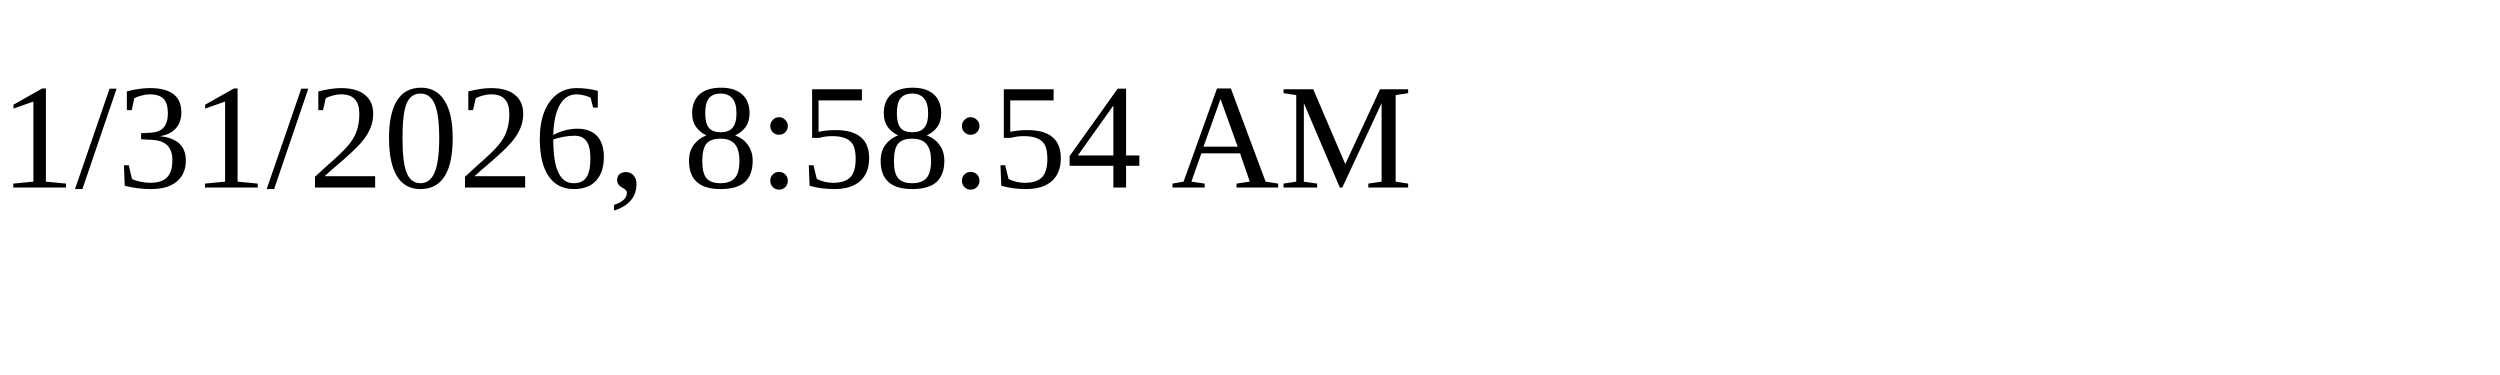
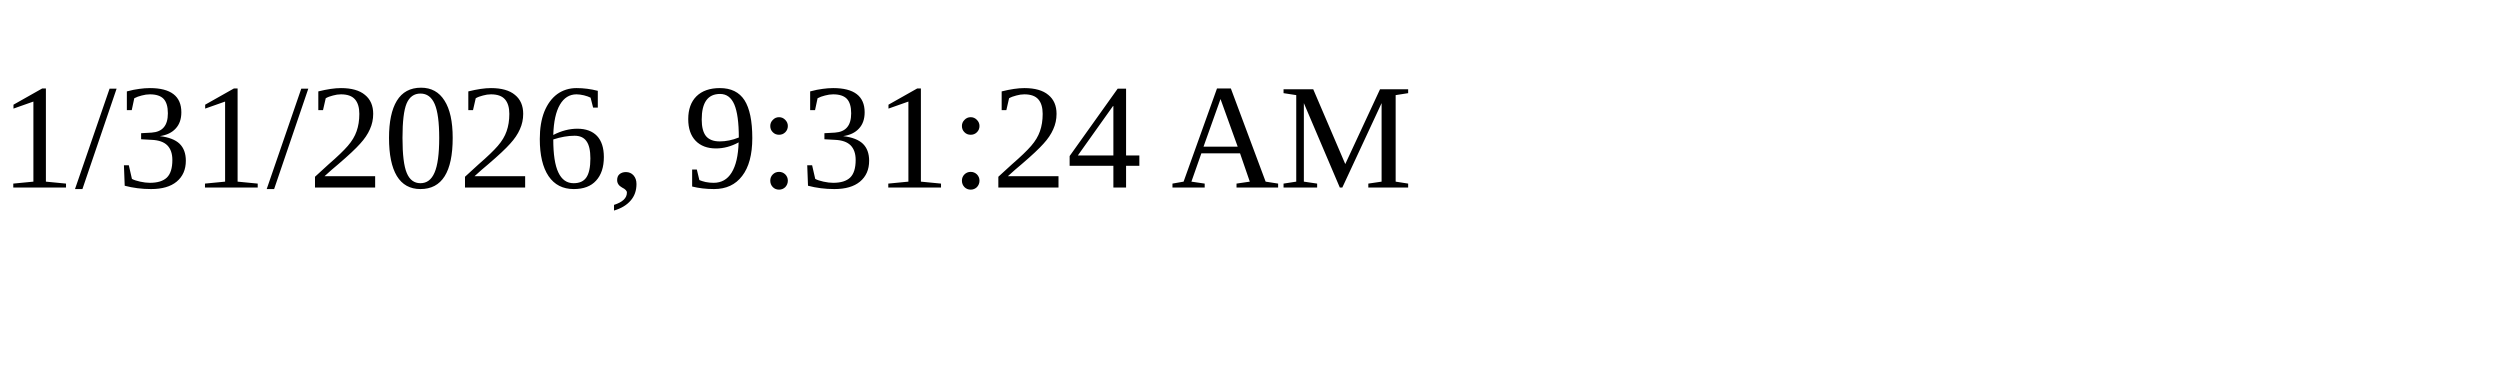
<svg xmlns="http://www.w3.org/2000/svg" height="30" width="200">
-   <text x="0" y="15">1/31/2026, 8:58:54 AM</text>
+   <text x="0" y="15">1/31/2026, 9:31:24 AM</text>
</svg>
